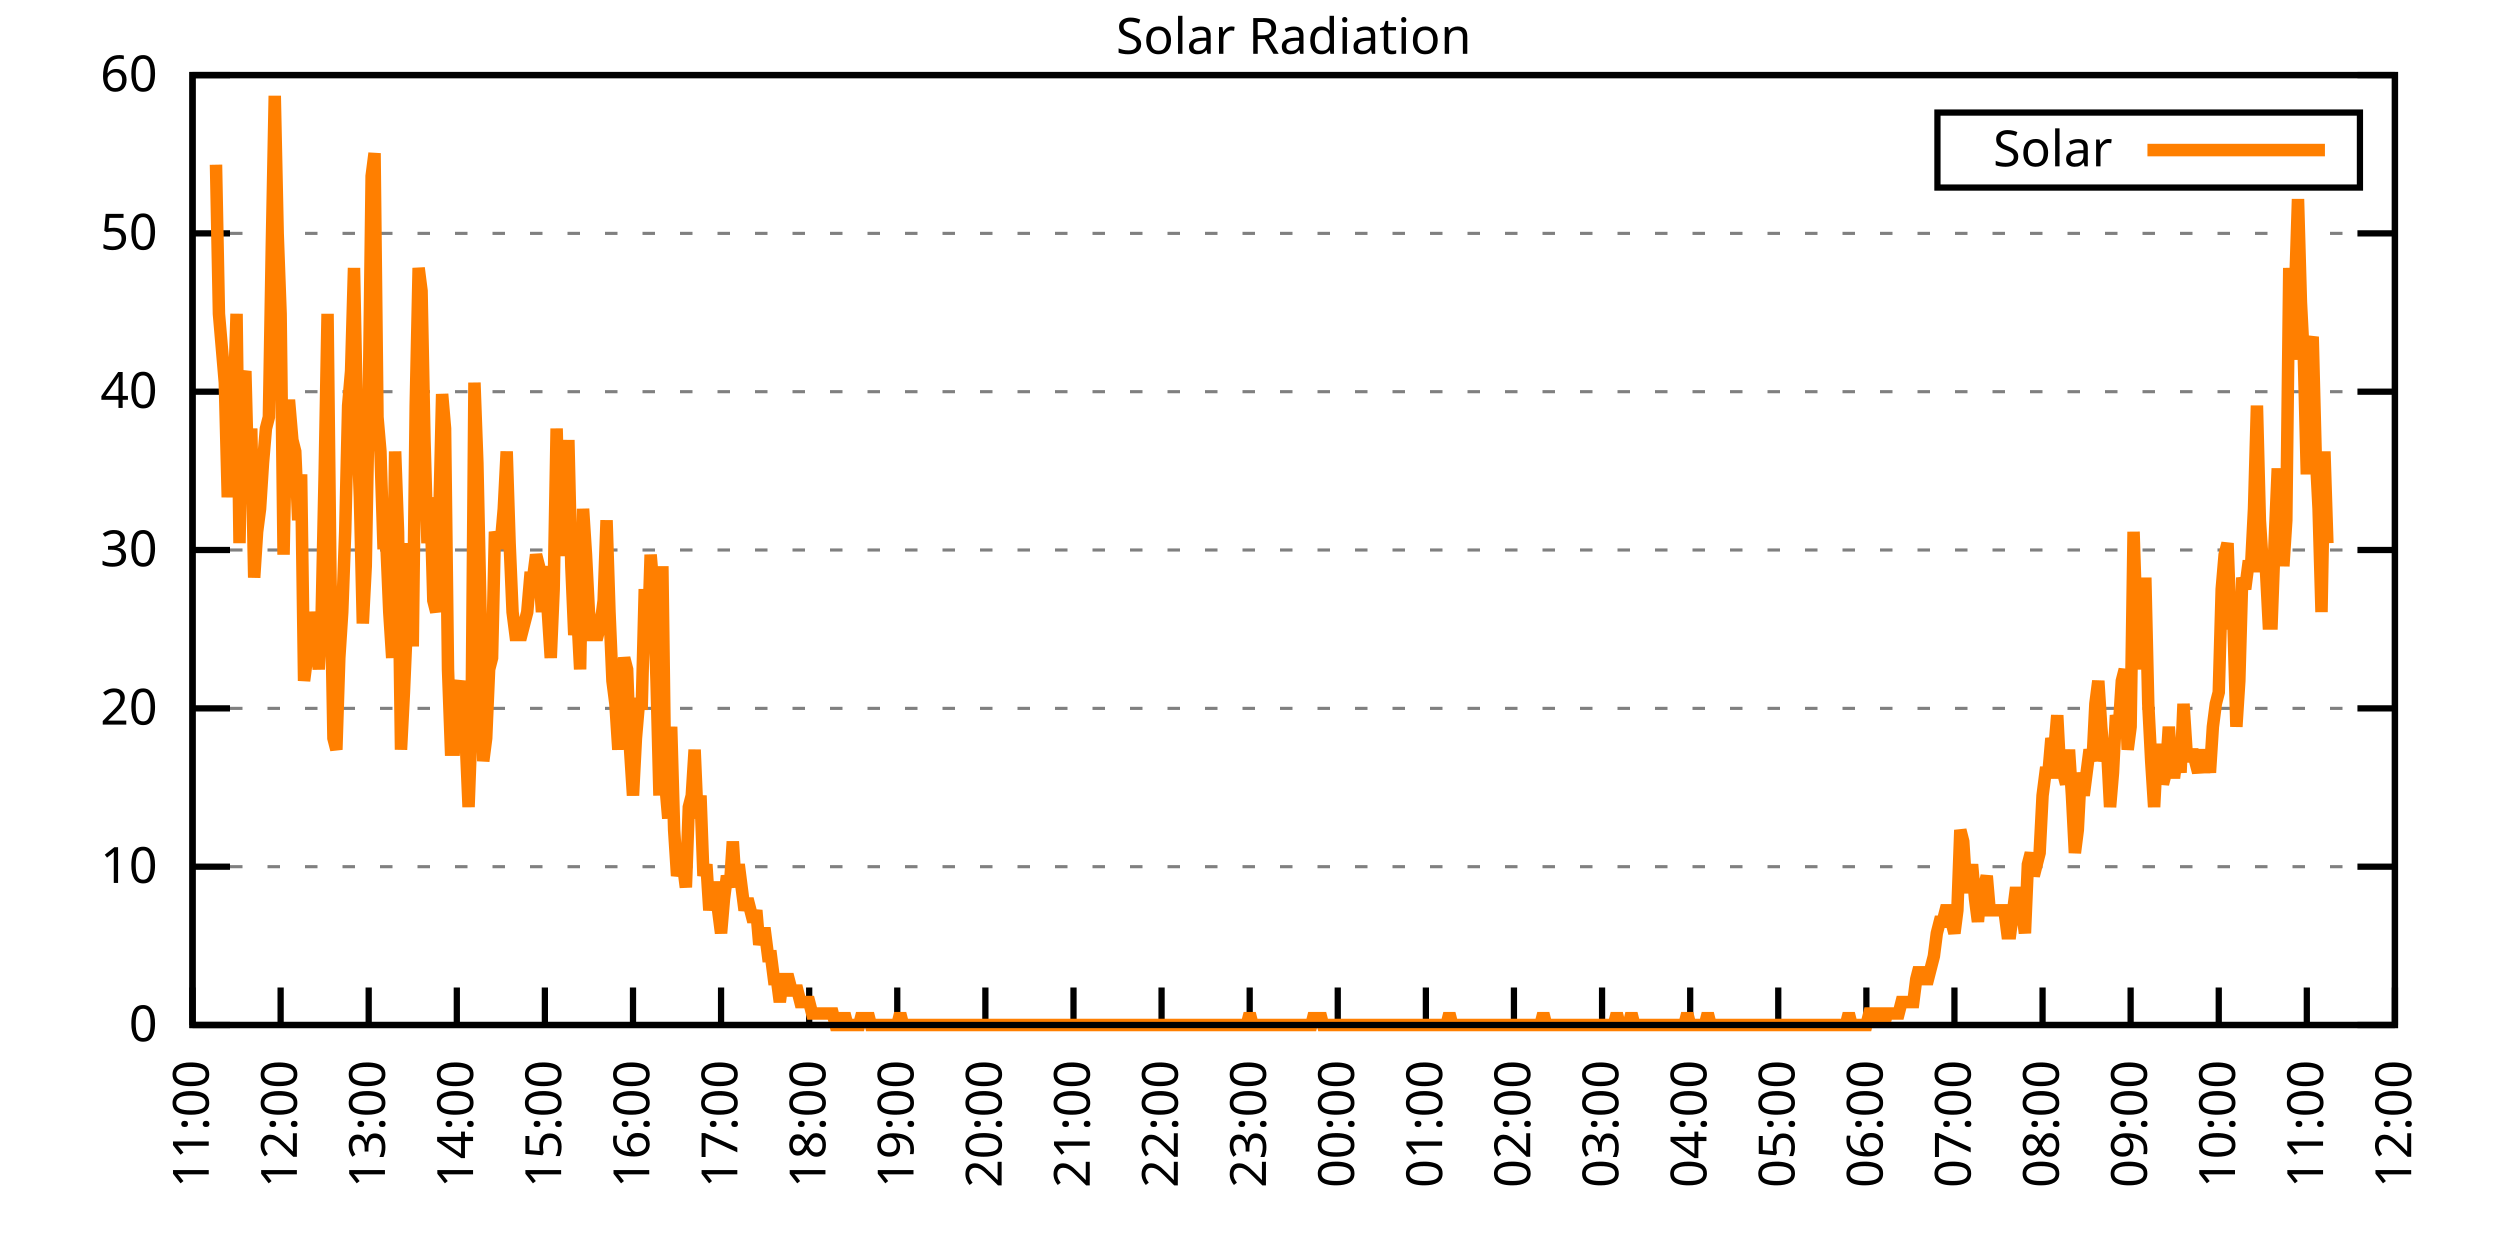
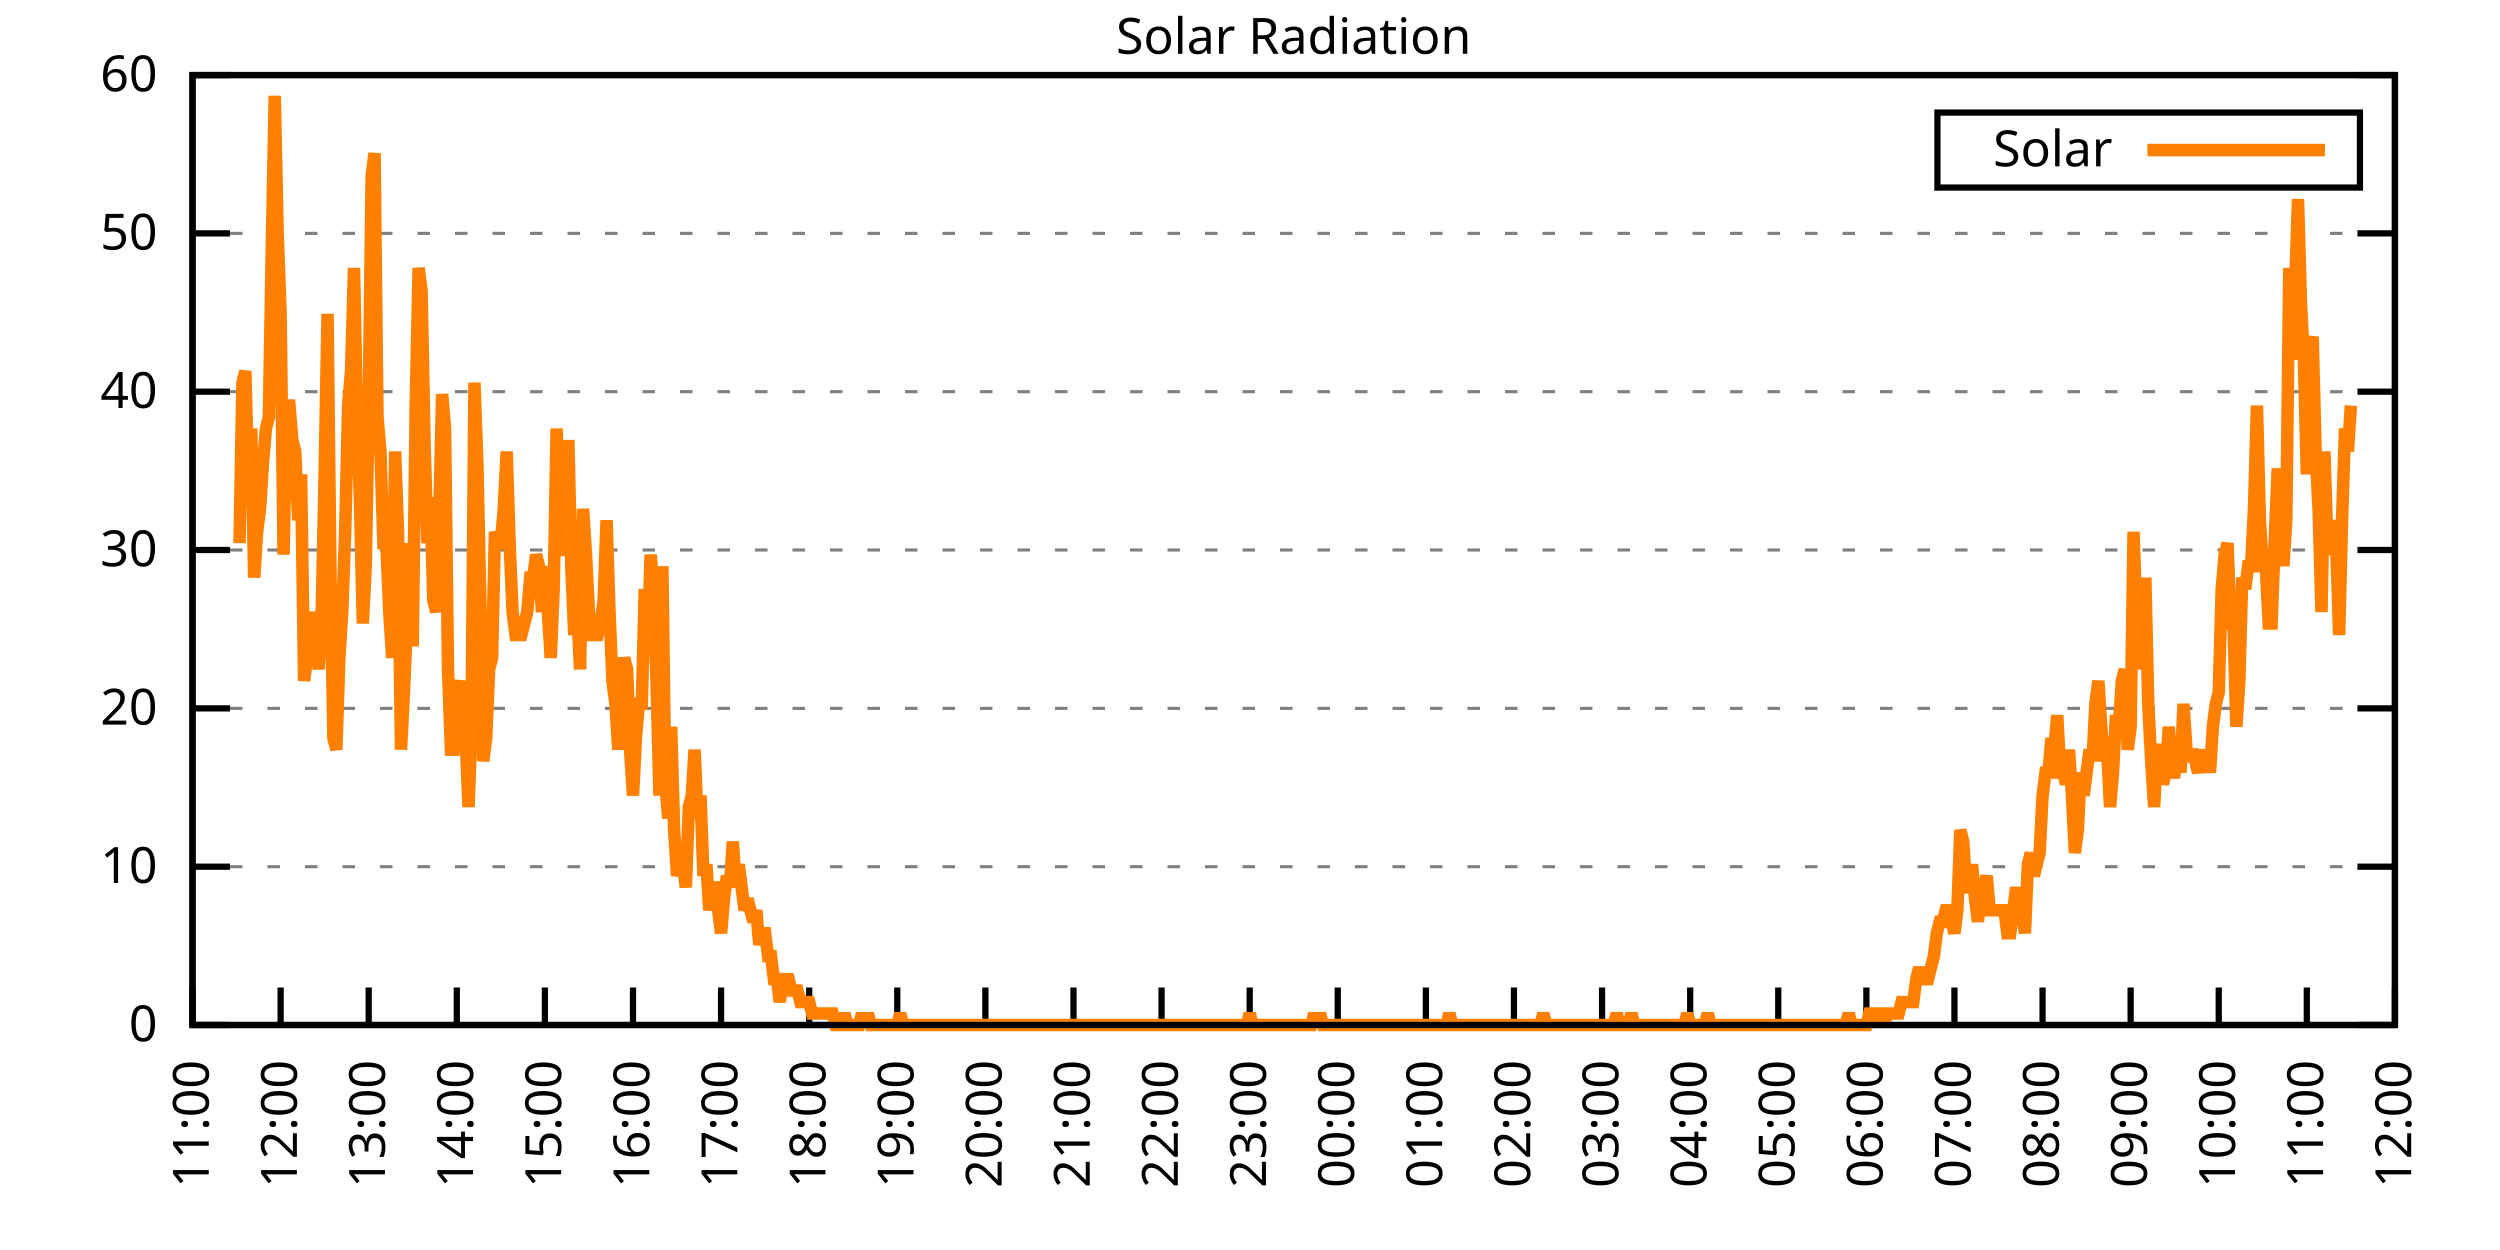
<svg xmlns="http://www.w3.org/2000/svg" xmlns:xlink="http://www.w3.org/1999/xlink" width="400" height="200" viewBox="0 0 400 200">
  <g id="gnuplot_canvas">
    <rect x="0" y="0" width="400" height="200" fill="none" />
    <defs>
      <circle id="gpDot" r="0.5" stroke-width="0.5" stroke="currentColor" />
      <path id="gpPt0" stroke-width="0.333" stroke="currentColor" d="M-1,0 h2 M0,-1 v2" />
      <path id="gpPt1" stroke-width="0.333" stroke="currentColor" d="M-1,-1 L1,1 M1,-1 L-1,1" />
      <path id="gpPt2" stroke-width="0.333" stroke="currentColor" d="M-1,0 L1,0 M0,-1 L0,1 M-1,-1 L1,1 M-1,1 L1,-1" />
      <rect id="gpPt3" stroke-width="0.333" stroke="currentColor" x="-1" y="-1" width="2" height="2" />
      <rect id="gpPt4" stroke-width="0.333" stroke="currentColor" fill="currentColor" x="-1" y="-1" width="2" height="2" />
      <circle id="gpPt5" stroke-width="0.333" stroke="currentColor" cx="0" cy="0" r="1" />
      <use xlink:href="#gpPt5" id="gpPt6" fill="currentColor" stroke="none" />
      <path id="gpPt7" stroke-width="0.333" stroke="currentColor" d="M0,-1.33 L-1.33,0.67 L1.33,0.67 z" />
      <use xlink:href="#gpPt7" id="gpPt8" fill="currentColor" stroke="none" />
      <use xlink:href="#gpPt7" id="gpPt9" stroke="currentColor" transform="rotate(180)" />
      <use xlink:href="#gpPt9" id="gpPt10" fill="currentColor" stroke="none" />
      <use xlink:href="#gpPt3" id="gpPt11" stroke="currentColor" transform="rotate(45)" />
      <use xlink:href="#gpPt11" id="gpPt12" fill="currentColor" stroke="none" />
      <path id="gpPt13" stroke-width="0.333" stroke="currentColor" d="M0,1.330 L1.265,0.411 L0.782,-1.067 L-0.782,-1.076 L-1.265,0.411 z" />
      <use xlink:href="#gpPt13" id="gpPt14" fill="currentColor" stroke="none" />
      <filter id="textbox" filterUnits="objectBoundingBox" x="0" y="0" height="1" width="1">
        <feFlood flood-color="white" flood-opacity="1" result="bgnd" />
        <feComposite in="SourceGraphic" in2="bgnd" operator="atop" />
      </filter>
      <filter id="greybox" filterUnits="objectBoundingBox" x="0" y="0" height="1" width="1">
        <feFlood flood-color="lightgrey" flood-opacity="1" result="grey" />
        <feComposite in="SourceGraphic" in2="grey" operator="atop" />
      </filter>
    </defs>
    <g fill="none" color="white" stroke="currentColor" stroke-width="1.00" stroke-linecap="butt" stroke-linejoin="miter">
</g>
    <g fill="none" color="black" stroke="currentColor" stroke-width="1.00" stroke-linecap="butt" stroke-linejoin="miter">
      <g stroke="none" shape-rendering="crispEdges">
        <polygon fill="rgb(255, 255, 255)" points="30.80,164.00 383.18,164.00 383.18,12.02 30.80,12.02 " />
      </g>
    </g>
    <g fill="none" color="black" stroke="currentColor" stroke-width="1.00" stroke-linecap="butt" stroke-linejoin="miter">
</g>
    <g fill="none" color="black" stroke="black" stroke-width="0.50" stroke-linecap="butt" stroke-linejoin="miter">
</g>
    <g fill="none" color="gray" stroke="currentColor" stroke-width="0.50" stroke-linecap="butt" stroke-linejoin="miter">
      <path stroke="gray" stroke-dasharray="2,4" class="gridline" d="M30.80,164.00 L383.19,164.00  " />
    </g>
    <g fill="none" color="gray" stroke="gray" stroke-width="1.00" stroke-linecap="butt" stroke-linejoin="miter">
</g>
    <g fill="none" color="black" stroke="currentColor" stroke-width="1.00" stroke-linecap="butt" stroke-linejoin="miter">
      <path stroke="black" d="M30.80,164.00 L36.80,164.00 M383.19,164.00 L377.19,164.00  " />
      <g transform="translate(25.20,166.60)" stroke="none" fill="black" font-family="Sans" font-size="8.00" text-anchor="end">
        <text>
          <tspan font-family="Sans"> 0</tspan>
        </text>
      </g>
    </g>
    <g fill="none" color="black" stroke="currentColor" stroke-width="1.00" stroke-linecap="butt" stroke-linejoin="miter">
</g>
    <g fill="none" color="black" stroke="black" stroke-width="0.50" stroke-linecap="butt" stroke-linejoin="miter">
</g>
    <g fill="none" color="gray" stroke="currentColor" stroke-width="0.50" stroke-linecap="butt" stroke-linejoin="miter">
      <path stroke="gray" stroke-dasharray="2,4" class="gridline" d="M30.80,138.67 L383.19,138.67  " />
    </g>
    <g fill="none" color="gray" stroke="gray" stroke-width="1.00" stroke-linecap="butt" stroke-linejoin="miter">
</g>
    <g fill="none" color="black" stroke="currentColor" stroke-width="1.00" stroke-linecap="butt" stroke-linejoin="miter">
      <path stroke="black" d="M30.80,138.67 L36.80,138.67 M383.19,138.67 L377.19,138.67  " />
      <g transform="translate(25.20,141.27)" stroke="none" fill="black" font-family="Sans" font-size="8.00" text-anchor="end">
        <text>
          <tspan font-family="Sans"> 10</tspan>
        </text>
      </g>
    </g>
    <g fill="none" color="black" stroke="currentColor" stroke-width="1.00" stroke-linecap="butt" stroke-linejoin="miter">
</g>
    <g fill="none" color="black" stroke="black" stroke-width="0.50" stroke-linecap="butt" stroke-linejoin="miter">
</g>
    <g fill="none" color="gray" stroke="currentColor" stroke-width="0.50" stroke-linecap="butt" stroke-linejoin="miter">
      <path stroke="gray" stroke-dasharray="2,4" class="gridline" d="M30.80,113.34 L383.19,113.34  " />
    </g>
    <g fill="none" color="gray" stroke="gray" stroke-width="1.00" stroke-linecap="butt" stroke-linejoin="miter">
</g>
    <g fill="none" color="black" stroke="currentColor" stroke-width="1.00" stroke-linecap="butt" stroke-linejoin="miter">
      <path stroke="black" d="M30.80,113.34 L36.80,113.34 M383.19,113.34 L377.19,113.34  " />
      <g transform="translate(25.20,115.94)" stroke="none" fill="black" font-family="Sans" font-size="8.00" text-anchor="end">
        <text>
          <tspan font-family="Sans"> 20</tspan>
        </text>
      </g>
    </g>
    <g fill="none" color="black" stroke="currentColor" stroke-width="1.00" stroke-linecap="butt" stroke-linejoin="miter">
</g>
    <g fill="none" color="black" stroke="black" stroke-width="0.50" stroke-linecap="butt" stroke-linejoin="miter">
</g>
    <g fill="none" color="gray" stroke="currentColor" stroke-width="0.50" stroke-linecap="butt" stroke-linejoin="miter">
      <path stroke="gray" stroke-dasharray="2,4" class="gridline" d="M30.80,88.00 L383.19,88.00  " />
    </g>
    <g fill="none" color="gray" stroke="gray" stroke-width="1.00" stroke-linecap="butt" stroke-linejoin="miter">
</g>
    <g fill="none" color="black" stroke="currentColor" stroke-width="1.00" stroke-linecap="butt" stroke-linejoin="miter">
      <path stroke="black" d="M30.80,88.00 L36.80,88.00 M383.19,88.00 L377.19,88.00  " />
      <g transform="translate(25.20,90.60)" stroke="none" fill="black" font-family="Sans" font-size="8.00" text-anchor="end">
        <text>
          <tspan font-family="Sans"> 30</tspan>
        </text>
      </g>
    </g>
    <g fill="none" color="black" stroke="currentColor" stroke-width="1.00" stroke-linecap="butt" stroke-linejoin="miter">
</g>
    <g fill="none" color="black" stroke="black" stroke-width="0.50" stroke-linecap="butt" stroke-linejoin="miter">
</g>
    <g fill="none" color="gray" stroke="currentColor" stroke-width="0.50" stroke-linecap="butt" stroke-linejoin="miter">
      <path stroke="gray" stroke-dasharray="2,4" class="gridline" d="M30.80,62.67 L383.19,62.67  " />
    </g>
    <g fill="none" color="gray" stroke="gray" stroke-width="1.00" stroke-linecap="butt" stroke-linejoin="miter">
</g>
    <g fill="none" color="black" stroke="currentColor" stroke-width="1.00" stroke-linecap="butt" stroke-linejoin="miter">
      <path stroke="black" d="M30.80,62.67 L36.80,62.67 M383.19,62.67 L377.19,62.67  " />
      <g transform="translate(25.20,65.27)" stroke="none" fill="black" font-family="Sans" font-size="8.00" text-anchor="end">
        <text>
          <tspan font-family="Sans"> 40</tspan>
        </text>
      </g>
    </g>
    <g fill="none" color="black" stroke="currentColor" stroke-width="1.00" stroke-linecap="butt" stroke-linejoin="miter">
</g>
    <g fill="none" color="black" stroke="black" stroke-width="0.50" stroke-linecap="butt" stroke-linejoin="miter">
</g>
    <g fill="none" color="gray" stroke="currentColor" stroke-width="0.50" stroke-linecap="butt" stroke-linejoin="miter">
      <path stroke="gray" stroke-dasharray="2,4" class="gridline" d="M30.80,37.34 L383.19,37.34  " />
    </g>
    <g fill="none" color="gray" stroke="gray" stroke-width="1.00" stroke-linecap="butt" stroke-linejoin="miter">
</g>
    <g fill="none" color="black" stroke="currentColor" stroke-width="1.00" stroke-linecap="butt" stroke-linejoin="miter">
      <path stroke="black" d="M30.80,37.34 L36.80,37.34 M383.19,37.34 L377.19,37.34  " />
      <g transform="translate(25.20,39.94)" stroke="none" fill="black" font-family="Sans" font-size="8.00" text-anchor="end">
        <text>
          <tspan font-family="Sans"> 50</tspan>
        </text>
      </g>
    </g>
    <g fill="none" color="black" stroke="currentColor" stroke-width="1.00" stroke-linecap="butt" stroke-linejoin="miter">
</g>
    <g fill="none" color="black" stroke="black" stroke-width="0.50" stroke-linecap="butt" stroke-linejoin="miter">
</g>
    <g fill="none" color="gray" stroke="currentColor" stroke-width="0.50" stroke-linecap="butt" stroke-linejoin="miter">
      <path stroke="gray" stroke-dasharray="2,4" class="gridline" d="M30.80,12.01 L383.19,12.01  " />
    </g>
    <g fill="none" color="gray" stroke="gray" stroke-width="1.00" stroke-linecap="butt" stroke-linejoin="miter">
</g>
    <g fill="none" color="black" stroke="currentColor" stroke-width="1.00" stroke-linecap="butt" stroke-linejoin="miter">
      <path stroke="black" d="M30.80,12.01 L36.80,12.01 M383.19,12.01 L377.19,12.01  " />
      <g transform="translate(25.20,14.61)" stroke="none" fill="black" font-family="Sans" font-size="8.00" text-anchor="end">
        <text>
          <tspan font-family="Sans"> 60</tspan>
        </text>
      </g>
    </g>
    <g fill="none" color="black" stroke="currentColor" stroke-width="1.00" stroke-linecap="butt" stroke-linejoin="miter">
      <path stroke="black" d="M30.80,164.00 L30.80,158.00  " />
      <g transform="translate(33.40,169.60) rotate(270.00)" stroke="none" fill="black" font-family="Sans" font-size="8.00" text-anchor="end">
        <text>
          <tspan font-family="Sans">11:00</tspan>
        </text>
      </g>
    </g>
    <g fill="none" color="black" stroke="currentColor" stroke-width="1.00" stroke-linecap="butt" stroke-linejoin="miter">
      <path stroke="black" d="M44.90,164.00 L44.90,158.00  " />
      <g transform="translate(47.50,169.60) rotate(270.00)" stroke="none" fill="black" font-family="Sans" font-size="8.00" text-anchor="end">
        <text>
          <tspan font-family="Sans">12:00</tspan>
        </text>
      </g>
    </g>
    <g fill="none" color="black" stroke="currentColor" stroke-width="1.00" stroke-linecap="butt" stroke-linejoin="miter">
      <path stroke="black" d="M58.99,164.00 L58.99,158.00  " />
      <g transform="translate(61.59,169.60) rotate(270.00)" stroke="none" fill="black" font-family="Sans" font-size="8.00" text-anchor="end">
        <text>
          <tspan font-family="Sans">13:00</tspan>
        </text>
      </g>
    </g>
    <g fill="none" color="black" stroke="currentColor" stroke-width="1.00" stroke-linecap="butt" stroke-linejoin="miter">
      <path stroke="black" d="M73.09,164.00 L73.09,158.00  " />
      <g transform="translate(75.69,169.60) rotate(270.00)" stroke="none" fill="black" font-family="Sans" font-size="8.00" text-anchor="end">
        <text>
          <tspan font-family="Sans">14:00</tspan>
        </text>
      </g>
    </g>
    <g fill="none" color="black" stroke="currentColor" stroke-width="1.00" stroke-linecap="butt" stroke-linejoin="miter">
      <path stroke="black" d="M87.18,164.00 L87.18,158.00  " />
      <g transform="translate(89.78,169.60) rotate(270.00)" stroke="none" fill="black" font-family="Sans" font-size="8.00" text-anchor="end">
        <text>
          <tspan font-family="Sans">15:00</tspan>
        </text>
      </g>
    </g>
    <g fill="none" color="black" stroke="currentColor" stroke-width="1.00" stroke-linecap="butt" stroke-linejoin="miter">
      <path stroke="black" d="M101.28,164.00 L101.28,158.00  " />
      <g transform="translate(103.88,169.60) rotate(270.00)" stroke="none" fill="black" font-family="Sans" font-size="8.00" text-anchor="end">
        <text>
          <tspan font-family="Sans">16:00</tspan>
        </text>
      </g>
    </g>
    <g fill="none" color="black" stroke="currentColor" stroke-width="1.00" stroke-linecap="butt" stroke-linejoin="miter">
      <path stroke="black" d="M115.37,164.00 L115.37,158.00  " />
      <g transform="translate(117.97,169.60) rotate(270.00)" stroke="none" fill="black" font-family="Sans" font-size="8.00" text-anchor="end">
        <text>
          <tspan font-family="Sans">17:00</tspan>
        </text>
      </g>
    </g>
    <g fill="none" color="black" stroke="currentColor" stroke-width="1.00" stroke-linecap="butt" stroke-linejoin="miter">
      <path stroke="black" d="M129.47,164.00 L129.47,158.00  " />
      <g transform="translate(132.07,169.60) rotate(270.00)" stroke="none" fill="black" font-family="Sans" font-size="8.00" text-anchor="end">
        <text>
          <tspan font-family="Sans">18:00</tspan>
        </text>
      </g>
    </g>
    <g fill="none" color="black" stroke="currentColor" stroke-width="1.00" stroke-linecap="butt" stroke-linejoin="miter">
      <path stroke="black" d="M143.56,164.00 L143.56,158.00  " />
      <g transform="translate(146.16,169.60) rotate(270.00)" stroke="none" fill="black" font-family="Sans" font-size="8.00" text-anchor="end">
        <text>
          <tspan font-family="Sans">19:00</tspan>
        </text>
      </g>
    </g>
    <g fill="none" color="black" stroke="currentColor" stroke-width="1.00" stroke-linecap="butt" stroke-linejoin="miter">
      <path stroke="black" d="M157.66,164.00 L157.66,158.00  " />
      <g transform="translate(160.26,169.60) rotate(270.00)" stroke="none" fill="black" font-family="Sans" font-size="8.00" text-anchor="end">
        <text>
          <tspan font-family="Sans">20:00</tspan>
        </text>
      </g>
    </g>
    <g fill="none" color="black" stroke="currentColor" stroke-width="1.00" stroke-linecap="butt" stroke-linejoin="miter">
      <path stroke="black" d="M171.76,164.00 L171.76,158.00  " />
      <g transform="translate(174.36,169.60) rotate(270.00)" stroke="none" fill="black" font-family="Sans" font-size="8.00" text-anchor="end">
        <text>
          <tspan font-family="Sans">21:00</tspan>
        </text>
      </g>
    </g>
    <g fill="none" color="black" stroke="currentColor" stroke-width="1.00" stroke-linecap="butt" stroke-linejoin="miter">
      <path stroke="black" d="M185.85,164.00 L185.85,158.00  " />
      <g transform="translate(188.45,169.60) rotate(270.00)" stroke="none" fill="black" font-family="Sans" font-size="8.00" text-anchor="end">
        <text>
          <tspan font-family="Sans">22:00</tspan>
        </text>
      </g>
    </g>
    <g fill="none" color="black" stroke="currentColor" stroke-width="1.00" stroke-linecap="butt" stroke-linejoin="miter">
      <path stroke="black" d="M199.95,164.00 L199.95,158.00  " />
      <g transform="translate(202.55,169.60) rotate(270.00)" stroke="none" fill="black" font-family="Sans" font-size="8.00" text-anchor="end">
        <text>
          <tspan font-family="Sans">23:00</tspan>
        </text>
      </g>
    </g>
    <g fill="none" color="black" stroke="currentColor" stroke-width="1.00" stroke-linecap="butt" stroke-linejoin="miter">
      <path stroke="black" d="M214.04,164.00 L214.04,158.00  " />
      <g transform="translate(216.64,169.60) rotate(270.00)" stroke="none" fill="black" font-family="Sans" font-size="8.00" text-anchor="end">
        <text>
          <tspan font-family="Sans">00:00</tspan>
        </text>
      </g>
    </g>
    <g fill="none" color="black" stroke="currentColor" stroke-width="1.00" stroke-linecap="butt" stroke-linejoin="miter">
      <path stroke="black" d="M228.14,164.00 L228.14,158.00  " />
      <g transform="translate(230.74,169.60) rotate(270.00)" stroke="none" fill="black" font-family="Sans" font-size="8.00" text-anchor="end">
        <text>
          <tspan font-family="Sans">01:00</tspan>
        </text>
      </g>
    </g>
    <g fill="none" color="black" stroke="currentColor" stroke-width="1.00" stroke-linecap="butt" stroke-linejoin="miter">
      <path stroke="black" d="M242.23,164.00 L242.23,158.00  " />
      <g transform="translate(244.83,169.60) rotate(270.00)" stroke="none" fill="black" font-family="Sans" font-size="8.00" text-anchor="end">
        <text>
          <tspan font-family="Sans">02:00</tspan>
        </text>
      </g>
    </g>
    <g fill="none" color="black" stroke="currentColor" stroke-width="1.00" stroke-linecap="butt" stroke-linejoin="miter">
      <path stroke="black" d="M256.33,164.00 L256.33,158.00  " />
      <g transform="translate(258.93,169.60) rotate(270.00)" stroke="none" fill="black" font-family="Sans" font-size="8.00" text-anchor="end">
        <text>
          <tspan font-family="Sans">03:00</tspan>
        </text>
      </g>
    </g>
    <g fill="none" color="black" stroke="currentColor" stroke-width="1.00" stroke-linecap="butt" stroke-linejoin="miter">
      <path stroke="black" d="M270.43,164.00 L270.43,158.00  " />
      <g transform="translate(273.03,169.60) rotate(270.00)" stroke="none" fill="black" font-family="Sans" font-size="8.00" text-anchor="end">
        <text>
          <tspan font-family="Sans">04:00</tspan>
        </text>
      </g>
    </g>
    <g fill="none" color="black" stroke="currentColor" stroke-width="1.00" stroke-linecap="butt" stroke-linejoin="miter">
      <path stroke="black" d="M284.52,164.00 L284.52,158.00  " />
      <g transform="translate(287.12,169.60) rotate(270.00)" stroke="none" fill="black" font-family="Sans" font-size="8.00" text-anchor="end">
        <text>
          <tspan font-family="Sans">05:00</tspan>
        </text>
      </g>
    </g>
    <g fill="none" color="black" stroke="currentColor" stroke-width="1.00" stroke-linecap="butt" stroke-linejoin="miter">
      <path stroke="black" d="M298.62,164.00 L298.62,158.00  " />
      <g transform="translate(301.22,169.60) rotate(270.00)" stroke="none" fill="black" font-family="Sans" font-size="8.00" text-anchor="end">
        <text>
          <tspan font-family="Sans">06:00</tspan>
        </text>
      </g>
    </g>
    <g fill="none" color="black" stroke="currentColor" stroke-width="1.00" stroke-linecap="butt" stroke-linejoin="miter">
      <path stroke="black" d="M312.71,164.00 L312.71,158.00  " />
      <g transform="translate(315.31,169.60) rotate(270.00)" stroke="none" fill="black" font-family="Sans" font-size="8.00" text-anchor="end">
        <text>
          <tspan font-family="Sans">07:00</tspan>
        </text>
      </g>
    </g>
    <g fill="none" color="black" stroke="currentColor" stroke-width="1.00" stroke-linecap="butt" stroke-linejoin="miter">
      <path stroke="black" d="M326.81,164.00 L326.81,158.00  " />
      <g transform="translate(329.41,169.60) rotate(270.00)" stroke="none" fill="black" font-family="Sans" font-size="8.00" text-anchor="end">
        <text>
          <tspan font-family="Sans">08:00</tspan>
        </text>
      </g>
    </g>
    <g fill="none" color="black" stroke="currentColor" stroke-width="1.00" stroke-linecap="butt" stroke-linejoin="miter">
      <path stroke="black" d="M340.90,164.00 L340.90,158.00  " />
      <g transform="translate(343.50,169.60) rotate(270.00)" stroke="none" fill="black" font-family="Sans" font-size="8.00" text-anchor="end">
        <text>
          <tspan font-family="Sans">09:00</tspan>
        </text>
      </g>
    </g>
    <g fill="none" color="black" stroke="currentColor" stroke-width="1.00" stroke-linecap="butt" stroke-linejoin="miter">
      <path stroke="black" d="M355.00,164.00 L355.00,158.00  " />
      <g transform="translate(357.60,169.60) rotate(270.00)" stroke="none" fill="black" font-family="Sans" font-size="8.00" text-anchor="end">
        <text>
          <tspan font-family="Sans">10:00</tspan>
        </text>
      </g>
    </g>
    <g fill="none" color="black" stroke="currentColor" stroke-width="1.00" stroke-linecap="butt" stroke-linejoin="miter">
      <path stroke="black" d="M369.09,164.00 L369.09,158.00  " />
      <g transform="translate(371.69,169.60) rotate(270.00)" stroke="none" fill="black" font-family="Sans" font-size="8.00" text-anchor="end">
        <text>
          <tspan font-family="Sans">11:00</tspan>
        </text>
      </g>
    </g>
    <g fill="none" color="black" stroke="currentColor" stroke-width="1.00" stroke-linecap="butt" stroke-linejoin="miter">
      <path stroke="black" d="M383.19,164.00 L383.19,158.00  " />
      <g transform="translate(385.79,169.60) rotate(270.00)" stroke="none" fill="black" font-family="Sans" font-size="8.00" text-anchor="end">
        <text>
          <tspan font-family="Sans">12:00</tspan>
        </text>
      </g>
    </g>
    <g fill="none" color="black" stroke="currentColor" stroke-width="1.00" stroke-linecap="butt" stroke-linejoin="miter">
</g>
    <g fill="none" color="black" stroke="currentColor" stroke-width="1.00" stroke-linecap="butt" stroke-linejoin="miter">
      <path stroke="black" d="M30.80,12.01 L30.80,164.00 L383.19,164.00 L383.19,12.01 L30.80,12.01 Z  " />
    </g>
    <g fill="none" color="black" stroke="currentColor" stroke-width="1.00" stroke-linecap="butt" stroke-linejoin="miter">
</g>
    <g fill="none" color="black" stroke="currentColor" stroke-width="1.00" stroke-linecap="butt" stroke-linejoin="miter">
      <path stroke="black" d="M309.99,30.01 L309.99,18.01 L377.59,18.01 L377.59,30.01 L309.99,30.01 Z  " />
    </g>
    <g id="Solar_Radiation_plot_1">
      <g fill="none" color="white" stroke="black" stroke-width="2.00" stroke-linecap="butt" stroke-linejoin="miter">
</g>
      <g fill="none" color="black" stroke="currentColor" stroke-width="2.00" stroke-linecap="butt" stroke-linejoin="miter">
        <g transform="translate(337.99,26.61)" stroke="none" fill="black" font-family="Sans" font-size="8.00" text-anchor="end">
          <text>
            <tspan font-family="Sans">Solar</tspan>
          </text>
        </g>
      </g>
      <g fill="none" color="black" stroke="currentColor" stroke-width="2.00" stroke-linecap="butt" stroke-linejoin="miter">
-         <path stroke="rgb(255, 127,   0)" d="M343.59,24.01 L371.99,24.01 M34.56,26.35 L35.03,50.21 L35.50,55.71 L35.97,61.22 L36.44,79.57 L36.91,66.73   L37.38,64.89 L37.85,50.21 L38.32,86.91 L38.79,61.22 L39.26,59.38 L39.73,77.74 L40.20,68.56 L40.67,92.42   L41.14,85.08 L41.61,81.41 L42.08,74.07 L42.55,68.56 L43.02,66.73 L43.49,39.19 L43.96,15.33 L44.43,37.36   L44.90,50.21 L45.37,88.75 L45.84,64.89 L46.31,64.89 L46.78,70.40 L47.24,72.23 L47.71,83.24 L48.18,75.90   L48.65,108.94 L49.12,105.27 L49.59,103.43 L50.06,97.93 L50.53,101.60 L51.00,107.10 L51.47,97.93 L51.94,75.90   L52.41,50.21 L52.88,92.42 L53.35,118.12 L53.82,119.95 L54.29,105.27 L54.76,97.93 L55.23,85.08 L55.70,64.89   L56.17,59.38 L56.64,42.87 L57.11,66.73 L57.58,79.57 L58.05,99.76 L58.52,90.59 L58.99,64.89 L59.46,28.18   L59.93,24.51 L60.40,66.73 L60.87,72.23 L61.34,86.91 L61.81,86.91 L62.28,97.93 L62.75,105.27 L63.22,72.23   L63.69,85.08 L64.16,119.95 L64.63,110.77 L65.10,99.76 L65.57,86.91 L66.04,103.43 L66.51,64.89 L66.98,42.87   L67.45,46.54 L67.92,70.40 L68.39,86.91 L68.86,79.57 L69.33,96.09 L69.80,97.93 L70.27,83.24 L70.74,63.05   L71.21,68.56 L71.68,107.10 L72.15,119.95 L72.62,119.95 L73.09,110.77 L73.56,108.94 L74.03,116.28 L74.50,118.12   L74.97,129.13 L75.44,116.28 L75.91,61.22 L76.38,74.07 L76.85,96.09 L77.32,121.79 L77.79,118.12 L78.26,107.10   L78.73,105.27 L79.19,85.08 L79.66,86.91 L80.13,86.91 L80.60,81.41 L81.07,72.23 L81.54,86.91 L82.01,97.93   L82.48,101.60 L82.95,101.60 L83.42,101.60 L83.89,99.76 L84.36,97.93 L84.83,92.42 L85.30,92.42 L85.77,88.75   L86.24,90.59 L86.71,97.93 L87.18,90.59 L87.65,97.93 L88.12,105.27 L88.59,94.26 L89.06,68.56 L89.53,86.91   L90.00,88.75 L90.47,86.91 L90.94,70.40 L91.41,90.59 L91.88,101.60 L92.35,97.93 L92.82,107.10 L93.29,81.41   L93.76,88.75 L94.23,97.93 L94.70,101.60 L95.17,101.60 L95.64,101.60 L96.11,99.76 L96.58,96.09 L97.05,83.24   L97.52,97.93 L97.99,108.94 L98.46,112.61 L98.93,119.95 L99.40,108.94 L99.87,105.27 L100.34,107.10 L100.81,119.95   L101.28,127.29 L101.75,118.12 L102.22,112.61 L102.69,112.61 L103.16,94.26 L103.63,103.43 L104.10,88.75 L104.57,94.26   L105.04,108.94 L105.51,127.29 L105.98,90.59 L106.45,125.46 L106.92,130.96 L107.39,116.28 L107.86,132.80 L108.33,140.14   L108.80,138.30 L109.27,138.30 L109.74,141.98 L110.21,129.13 L110.68,127.29 L111.14,119.95 L111.61,130.96 L112.08,127.29   L112.55,140.14 L113.02,138.30 L113.49,145.65 L113.96,141.98 L114.43,141.98 L114.90,145.65 L115.37,149.32 L115.84,143.81   L116.31,140.14 L116.78,141.98 L117.25,134.63 L117.72,141.98 L118.19,138.30 L118.66,141.98 L119.13,145.65 L119.60,143.81   L120.07,145.65 L120.54,147.48 L121.01,145.65 L121.48,151.15 L121.95,149.32 L122.42,149.32 L122.89,152.99 L123.36,152.99   L123.83,156.66 L124.30,156.66 L124.77,160.33 L125.24,156.66 L125.71,156.66 L126.18,156.66 L126.65,158.49 L127.12,158.49   L127.59,158.49 L128.06,160.33 L128.53,160.33 L129.00,160.33 L129.47,160.33 L129.94,162.16 L130.41,162.16 L130.88,162.16   L131.35,162.16 L131.82,162.16 L132.29,162.16 L132.76,162.16 L133.23,162.16 L133.70,164.00 L134.17,164.00 L134.64,164.00   L135.11,162.16 L135.58,164.00 L136.05,164.00 L136.52,164.00 L136.99,164.00 L137.46,164.00 L137.93,162.16 L138.40,164.00   L138.87,162.16 L139.34,164.00 L139.81,164.00 L140.28,164.00 L140.75,164.00 L141.22,164.00 L141.69,164.00 L142.16,164.00   L142.63,164.00 L143.09,164.00 L143.56,164.00 L144.03,162.16 L144.50,164.00 L144.97,164.00 L145.44,164.00 L145.91,164.00   L146.38,164.00 L146.85,164.00 L147.32,164.00 L147.79,164.00 L148.26,164.00 L148.73,164.00 L149.20,164.00 L149.67,164.00   L150.14,164.00 L150.61,164.00 L151.08,164.00 L151.55,164.00 L152.02,164.00 L152.49,164.00 L152.96,164.00 L153.43,164.00   L153.90,164.00 L154.37,164.00 L154.84,164.00 L155.31,164.00 L155.78,164.00 L156.25,164.00 L156.72,164.00 L157.19,164.00   L157.66,164.00 L158.13,164.00 L158.60,164.00 L159.07,164.00 L159.54,164.00 L160.01,164.00 L160.48,164.00 L160.95,164.00   L161.42,164.00 L161.89,164.00 L162.36,164.00 L162.83,164.00 L163.30,164.00 L163.77,164.00 L164.24,164.00 L164.71,164.00   L165.18,164.00 L165.65,164.00 L166.12,164.00 L166.59,164.00 L167.06,164.00 L167.53,164.00 L168.00,164.00 L168.47,164.00   L168.94,164.00 L169.41,164.00 L169.88,164.00 L170.35,164.00 L170.82,164.00 L171.29,164.00 L171.76,164.00 L172.23,164.00   L172.70,164.00 L173.17,164.00 L173.64,164.00 L174.11,164.00 L174.58,164.00 L175.04,164.00 L175.51,164.00 L175.98,164.00   L176.45,164.00 L176.92,164.00 L177.39,164.00 L177.86,164.00 L178.33,164.00 L178.80,164.00 L179.27,164.00 L179.74,164.00   L180.21,164.00 L180.68,164.00 L181.15,164.00 L181.62,164.00 L182.09,164.00 L182.56,164.00 L183.03,164.00 L183.50,164.00   L183.97,164.00 L184.44,164.00 L184.91,164.00 L185.38,164.00 L185.85,164.00 L186.32,164.00 L186.79,164.00 L187.26,164.00   L187.73,164.00 L188.20,164.00 L188.67,164.00 L189.14,164.00 L189.61,164.00 L190.08,164.00 L190.55,164.00 L191.02,164.00   L191.49,164.00 L191.96,164.00 L192.43,164.00 L192.90,164.00 L193.37,164.00 L193.84,164.00 L194.31,164.00 L194.78,164.00   L195.25,164.00 L195.72,164.00 L196.19,164.00 L196.66,164.00 L197.13,164.00 L197.60,164.00 L198.07,164.00 L198.54,164.00   L199.01,164.00 L199.48,164.00 L199.95,162.16 L200.42,164.00 L200.89,164.00 L201.36,164.00 L201.83,164.00 L202.30,164.00   L202.77,164.00 L203.24,164.00 L203.71,164.00 L204.18,164.00 L204.65,164.00 L205.12,164.00 L205.59,164.00 L206.06,164.00   L206.53,164.00 L207.00,164.00 L207.46,164.00 L207.93,164.00 L208.40,164.00 L208.87,164.00 L209.34,164.00 L209.81,164.00   L210.28,162.16 L210.75,164.00 L211.22,162.16 L211.69,164.00 L212.16,164.00 L212.63,164.00 L213.10,164.00 L213.57,164.00   L214.04,164.00 L214.51,164.00 L214.98,164.00 L215.45,164.00 L215.92,164.00 L216.39,164.00 L216.86,164.00 L217.33,164.00   L217.80,164.00 L218.27,164.00 L218.74,164.00 L219.21,164.00 L219.68,164.00 L220.15,164.00 L220.62,164.00 L221.09,164.00   L221.56,164.00 L222.03,164.00 L222.50,164.00 L222.97,164.00 L223.44,164.00 L223.91,164.00 L224.38,164.00 L224.85,164.00   L225.32,164.00 L225.79,164.00 L226.26,164.00 L226.73,164.00 L227.20,164.00 L227.67,164.00 L228.14,164.00 L228.61,164.00   L229.08,164.00 L229.55,164.00 L230.02,164.00 L230.49,164.00 L230.96,164.00 L231.43,164.00 L231.90,162.16 L232.37,164.00   L232.84,164.00 L233.31,164.00 L233.78,164.00 L234.25,164.00 L234.72,164.00 L235.19,164.00 L235.66,164.00 L236.13,164.00   L236.60,164.00 L237.07,164.00 L237.54,164.00 L238.01,164.00 L238.48,164.00 L238.95,164.00 L239.41,164.00 L239.88,164.00   L240.35,164.00 L240.82,164.00 L241.29,164.00 L241.76,164.00 L242.23,164.00 L242.70,164.00 L243.17,164.00 L243.64,164.00   L244.11,164.00 L244.58,164.00 L245.05,164.00 L245.52,164.00 L245.99,164.00 L246.46,164.00 L246.93,162.16 L247.40,164.00   L247.87,164.00 L248.34,164.00 L248.81,164.00 L249.28,164.00 L249.75,164.00 L250.22,164.00 L250.69,164.00 L251.16,164.00   L251.63,164.00 L252.10,164.00 L252.57,164.00 L253.04,164.00 L253.51,164.00 L253.98,164.00 L254.45,164.00 L254.92,164.00   L255.39,164.00 L255.86,164.00 L256.33,164.00 L256.80,164.00 L257.27,164.00 L257.74,164.00 L258.21,164.00 L258.68,162.16   L259.15,164.00 L259.62,164.00 L260.09,164.00 L260.56,164.00 L261.03,162.16 L261.50,164.00 L261.97,164.00 L262.44,164.00   L262.91,164.00 L263.38,164.00 L263.85,164.00 L264.32,164.00 L264.79,164.00 L265.26,164.00 L265.73,164.00 L266.20,164.00   L266.67,164.00 L267.14,164.00 L267.61,164.00 L268.08,164.00 L268.55,164.00 L269.02,164.00 L269.49,164.00 L269.96,162.16   L270.43,164.00 L270.90,164.00 L271.36,164.00 L271.83,164.00 L272.30,164.00 L272.77,164.00 L273.24,162.16 L273.71,164.00   L274.18,164.00 L274.65,164.00 L275.12,164.00 L275.59,164.00 L276.06,164.00 L276.53,164.00 L277.00,164.00 L277.47,164.00   L277.94,164.00 L278.41,164.00 L278.88,164.00 L279.35,164.00 L279.82,164.00 L280.29,164.00 L280.76,164.00 L281.23,164.00   L281.70,164.00 L282.17,164.00 L282.64,164.00 L283.11,164.00 L283.58,164.00 L284.05,164.00 L284.52,164.00 L284.99,164.00   L285.46,164.00 L285.93,164.00 L286.40,164.00 L286.87,164.00 L287.34,164.00 L287.81,164.00 L288.28,164.00 L288.75,164.00   L289.22,164.00 L289.69,164.00 L290.16,164.00 L290.63,164.00 L291.10,164.00 L291.57,164.00 L292.04,164.00 L292.51,164.00   L292.98,164.00 L293.45,164.00 L293.92,164.00 L294.39,164.00 L294.86,164.00 L295.33,164.00 L295.80,162.16 L296.27,164.00   L296.74,164.00 L297.21,164.00 L297.68,164.00 L298.15,164.00 L298.62,164.00 L299.09,162.16 L299.56,162.16 L300.03,164.00   L300.50,162.16 L300.97,162.16 L301.44,164.00 L301.91,162.16 L302.38,162.16 L302.85,162.16 L303.31,162.16 L303.78,162.16   L304.25,160.33 L304.72,160.33 L305.19,160.33 L305.66,160.33 L306.13,160.33 L306.60,156.66 L307.07,154.82 L307.54,156.66   L308.01,156.66 L308.48,156.66 L308.95,154.82 L309.42,152.99 L309.89,149.32 L310.36,147.48 L310.83,147.48 L311.30,145.65   L311.77,145.65 L312.24,147.48 L312.71,149.32 L313.18,145.65 L313.65,132.80 L314.12,134.63 L314.59,141.98 L315.06,141.98   L315.53,138.30 L316.00,143.81 L316.47,147.48 L316.94,141.98 L317.41,141.98 L317.88,140.14 L318.35,145.65 L318.82,145.65   L319.29,145.65 L319.76,145.65 L320.23,145.65 L320.70,145.65 L321.17,149.32 L321.64,149.32 L322.11,145.65 L322.58,141.98   L323.05,145.65 L323.52,145.65 L323.99,149.32 L324.46,138.30 L324.93,136.47 L325.40,140.14 L325.87,138.30 L326.34,136.47   L326.81,127.29 L327.28,123.62 L327.75,123.62 L328.22,118.12 L328.69,119.95 L329.16,114.44 L329.63,123.62 L330.10,123.62   L330.57,125.46 L331.04,119.95 L331.51,127.29 L331.98,136.47 L332.45,132.80 L332.92,123.62 L333.39,127.29 L333.86,123.62   L334.33,119.95 L334.80,121.79 L335.26,112.61 L335.73,108.94 L336.20,116.28 L336.67,121.79 L337.14,119.95 L337.61,129.13   L338.08,123.62 L338.55,114.44 L339.02,116.28 L339.49,108.94 L339.96,107.10 L340.43,119.95 L340.90,116.28 L341.37,85.08   L341.84,99.76 L342.31,97.93 L342.78,107.10 L343.25,92.42 L343.72,112.61 L344.19,121.79 L344.66,129.13 L345.13,119.95   L345.60,119.95 L346.07,125.46 L346.54,123.62 L347.01,116.28 L347.48,123.62 L347.95,123.62 L348.42,119.95 L348.89,123.62   L349.36,112.61 L349.83,119.95 L350.30,121.79 L350.77,119.95 L351.24,121.79 L351.71,123.62 L352.18,119.95 L352.65,123.62   L353.12,119.95 L353.59,123.62 L354.06,116.28 L354.53,112.61 L355.00,110.77 L355.47,94.26 L355.94,88.75 L356.41,86.91   L356.88,99.76 L357.35,99.76 L357.82,116.28 L358.29,108.94 L358.76,92.42 L359.23,94.26 L359.70,90.59 L360.17,90.59   L360.64,81.41 L361.11,64.89 L361.58,83.24 L362.05,90.59 L362.52,90.59 L362.99,99.76 L363.46,99.76 L363.93,86.91   L364.40,75.90 L364.87,75.90 L365.34,90.59 L365.81,83.24 L366.28,42.87 L366.75,57.55 L367.21,46.54 L367.68,31.85   L368.15,48.37 L368.62,57.55 L369.09,75.90 L369.56,55.71 L370.03,53.88 L370.50,72.23 L370.97,81.41 L371.44,97.93   L371.91,72.23 L372.38,86.91  " />
+         <path stroke="rgb(255, 127,   0)" d="M343.59,24.01 L371.99,24.01 M38.32,86.91 L38.79,61.22 L39.26,59.38 L39.73,77.74 L40.20,68.56 L40.67,92.42   L41.14,85.08 L41.61,81.41 L42.08,74.07 L42.55,68.56 L43.02,66.73 L43.49,39.19 L43.96,15.33 L44.43,37.36   L44.90,50.21 L45.37,88.75 L45.84,64.89 L46.31,64.89 L46.78,70.40 L47.24,72.23 L47.71,83.24 L48.18,75.90   L48.65,108.94 L49.12,105.27 L49.59,103.43 L50.06,97.93 L50.53,101.60 L51.00,107.10 L51.47,97.93 L51.94,75.90   L52.41,50.21 L52.88,92.42 L53.35,118.12 L53.82,119.95 L54.29,105.27 L54.76,97.93 L55.23,85.08 L55.70,64.89   L56.17,59.38 L56.64,42.87 L57.11,66.73 L57.58,79.57 L58.05,99.76 L58.52,90.59 L58.99,64.89 L59.46,28.18   L59.93,24.51 L60.40,66.73 L60.87,72.23 L61.34,86.91 L61.81,86.91 L62.28,97.93 L62.75,105.27 L63.22,72.23   L63.69,85.08 L64.16,119.95 L64.63,110.77 L65.10,99.76 L65.57,86.91 L66.04,103.43 L66.51,64.89 L66.98,42.87   L67.45,46.54 L67.92,70.40 L68.39,86.91 L68.86,79.57 L69.33,96.09 L69.80,97.93 L70.27,83.24 L70.74,63.05   L71.21,68.56 L71.68,107.10 L72.15,119.95 L72.62,119.95 L73.09,110.77 L73.56,108.94 L74.03,116.28 L74.50,118.12   L74.97,129.13 L75.44,116.28 L75.91,61.22 L76.38,74.07 L76.85,96.09 L77.32,121.79 L77.79,118.12 L78.26,107.10   L78.73,105.27 L79.19,85.08 L79.66,86.91 L80.13,86.91 L80.60,81.41 L81.07,72.23 L81.54,86.91 L82.01,97.93   L82.48,101.60 L82.95,101.60 L83.42,101.60 L83.89,99.76 L84.36,97.93 L84.83,92.42 L85.30,92.42 L85.77,88.75   L86.24,90.59 L86.71,97.93 L87.18,90.59 L87.65,97.93 L88.12,105.27 L88.59,94.26 L89.06,68.56 L89.53,86.91   L90.00,88.75 L90.47,86.91 L90.94,70.40 L91.41,90.59 L91.88,101.60 L92.35,97.93 L92.82,107.10 L93.29,81.41   L93.76,88.75 L94.23,97.93 L94.70,101.60 L95.17,101.60 L95.64,101.60 L96.11,99.76 L96.58,96.09 L97.05,83.24   L97.52,97.93 L97.99,108.94 L98.46,112.61 L98.93,119.95 L99.40,108.94 L99.87,105.27 L100.34,107.10 L100.81,119.95   L101.28,127.29 L101.75,118.12 L102.22,112.61 L102.69,112.61 L103.16,94.26 L103.63,103.43 L104.10,88.75 L104.57,94.26   L105.04,108.94 L105.51,127.29 L105.98,90.59 L106.45,125.46 L106.92,130.96 L107.39,116.28 L107.86,132.80 L108.33,140.14   L108.80,138.30 L109.27,138.30 L109.74,141.98 L110.21,129.13 L110.68,127.29 L111.14,119.95 L111.61,130.96 L112.08,127.29   L112.55,140.14 L113.02,138.30 L113.49,145.65 L113.96,141.98 L114.43,141.98 L114.90,145.65 L115.37,149.32 L115.84,143.81   L116.31,140.14 L116.78,141.98 L117.25,134.63 L117.72,141.98 L118.19,138.30 L118.66,141.98 L119.13,145.65 L119.60,143.81   L120.07,145.65 L120.54,147.48 L121.01,145.65 L121.48,151.15 L121.95,149.32 L122.42,149.32 L122.89,152.99 L123.36,152.99   L123.83,156.66 L124.30,156.66 L124.77,160.33 L125.24,156.66 L125.71,156.66 L126.18,156.66 L126.65,158.49 L127.12,158.49   L127.59,158.49 L128.06,160.33 L128.53,160.33 L129.00,160.33 L129.47,160.33 L129.94,162.16 L130.41,162.16 L130.88,162.16   L131.35,162.16 L131.82,162.16 L132.29,162.16 L132.76,162.16 L133.23,162.16 L133.70,164.00 L134.17,164.00 L134.64,164.00   L135.11,162.16 L135.58,164.00 L136.05,164.00 L136.52,164.00 L136.99,164.00 L137.46,164.00 L137.93,162.16 L138.40,164.00   L138.87,162.16 L139.34,164.00 L139.81,164.00 L140.28,164.00 L140.75,164.00 L141.22,164.00 L141.69,164.00 L142.16,164.00   L142.63,164.00 L143.09,164.00 L143.56,164.00 L144.03,162.16 L144.50,164.00 L144.97,164.00 L145.44,164.00 L145.91,164.00   L146.38,164.00 L146.85,164.00 L147.32,164.00 L147.79,164.00 L148.26,164.00 L148.73,164.00 L149.20,164.00 L149.67,164.00   L150.14,164.00 L150.61,164.00 L151.08,164.00 L151.55,164.00 L152.02,164.00 L152.49,164.00 L152.96,164.00 L153.43,164.00   L153.90,164.00 L154.37,164.00 L154.84,164.00 L155.31,164.00 L155.78,164.00 L156.25,164.00 L156.72,164.00 L157.19,164.00   L157.66,164.00 L158.13,164.00 L158.60,164.00 L159.07,164.00 L159.54,164.00 L160.01,164.00 L160.48,164.00 L160.95,164.00   L161.42,164.00 L161.89,164.00 L162.36,164.00 L162.83,164.00 L163.30,164.00 L163.77,164.00 L164.24,164.00 L164.71,164.00   L165.18,164.00 L165.65,164.00 L166.12,164.00 L166.59,164.00 L167.06,164.00 L167.53,164.00 L168.00,164.00 L168.47,164.00   L168.94,164.00 L169.41,164.00 L169.88,164.00 L170.35,164.00 L170.82,164.00 L171.29,164.00 L171.76,164.00 L172.23,164.00   L172.70,164.00 L173.17,164.00 L173.64,164.00 L174.11,164.00 L174.58,164.00 L175.04,164.00 L175.51,164.00 L175.98,164.00   L176.45,164.00 L176.92,164.00 L177.39,164.00 L177.86,164.00 L178.33,164.00 L178.80,164.00 L179.27,164.00 L179.74,164.00   L180.21,164.00 L180.68,164.00 L181.15,164.00 L181.62,164.00 L182.09,164.00 L182.56,164.00 L183.03,164.00 L183.50,164.00   L183.97,164.00 L184.44,164.00 L184.91,164.00 L185.38,164.00 L185.85,164.00 L186.32,164.00 L186.79,164.00 L187.26,164.00   L187.73,164.00 L188.20,164.00 L188.67,164.00 L189.14,164.00 L189.61,164.00 L190.08,164.00 L190.55,164.00 L191.02,164.00   L191.49,164.00 L191.96,164.00 L192.43,164.00 L192.90,164.00 L193.37,164.00 L193.84,164.00 L194.31,164.00 L194.78,164.00   L195.25,164.00 L195.72,164.00 L196.19,164.00 L196.66,164.00 L197.13,164.00 L197.60,164.00 L198.07,164.00 L198.54,164.00   L199.01,164.00 L199.48,164.00 L199.95,162.16 L200.42,164.00 L200.89,164.00 L201.36,164.00 L201.83,164.00 L202.30,164.00   L202.77,164.00 L203.24,164.00 L203.71,164.00 L204.18,164.00 L204.65,164.00 L205.12,164.00 L205.59,164.00 L206.06,164.00   L206.53,164.00 L207.00,164.00 L207.46,164.00 L207.93,164.00 L208.40,164.00 L208.87,164.00 L209.34,164.00 L209.81,164.00   L210.28,162.16 L210.75,164.00 L211.22,162.16 L211.69,164.00 L212.16,164.00 L212.63,164.00 L213.10,164.00 L213.57,164.00   L214.04,164.00 L214.51,164.00 L214.98,164.00 L215.45,164.00 L215.92,164.00 L216.39,164.00 L216.86,164.00 L217.33,164.00   L217.80,164.00 L218.27,164.00 L218.74,164.00 L219.21,164.00 L219.68,164.00 L220.15,164.00 L220.62,164.00 L221.09,164.00   L221.56,164.00 L222.03,164.00 L222.50,164.00 L222.97,164.00 L223.44,164.00 L223.91,164.00 L224.38,164.00 L224.85,164.00   L225.32,164.00 L225.79,164.00 L226.26,164.00 L226.73,164.00 L227.20,164.00 L227.67,164.00 L228.14,164.00 L228.61,164.00   L229.08,164.00 L229.55,164.00 L230.02,164.00 L230.49,164.00 L230.96,164.00 L231.43,164.00 L231.90,162.16 L232.37,164.00   L232.84,164.00 L233.31,164.00 L233.78,164.00 L234.25,164.00 L234.72,164.00 L235.19,164.00 L235.66,164.00 L236.13,164.00   L236.60,164.00 L237.07,164.00 L237.54,164.00 L238.01,164.00 L238.48,164.00 L238.95,164.00 L239.41,164.00 L239.88,164.00   L240.35,164.00 L240.82,164.00 L241.29,164.00 L241.76,164.00 L242.23,164.00 L242.70,164.00 L243.17,164.00 L243.64,164.00   L244.11,164.00 L244.58,164.00 L245.05,164.00 L245.52,164.00 L245.99,164.00 L246.46,164.00 L246.93,162.16 L247.40,164.00   L247.87,164.00 L248.34,164.00 L248.81,164.00 L249.28,164.00 L249.75,164.00 L250.22,164.00 L250.69,164.00 L251.16,164.00   L251.63,164.00 L252.10,164.00 L252.57,164.00 L253.04,164.00 L253.51,164.00 L253.98,164.00 L254.45,164.00 L254.92,164.00   L255.39,164.00 L255.86,164.00 L256.33,164.00 L256.80,164.00 L257.27,164.00 L257.74,164.00 L258.21,164.00 L258.68,162.16   L259.15,164.00 L259.62,164.00 L260.09,164.00 L260.56,164.00 L261.03,162.16 L261.50,164.00 L261.97,164.00 L262.44,164.00   L262.91,164.00 L263.38,164.00 L263.85,164.00 L264.32,164.00 L264.79,164.00 L265.26,164.00 L265.73,164.00 L266.20,164.00   L266.67,164.00 L267.14,164.00 L267.61,164.00 L268.08,164.00 L268.55,164.00 L269.02,164.00 L269.49,164.00 L269.96,162.16   L270.43,164.00 L270.90,164.00 L271.36,164.00 L271.83,164.00 L272.30,164.00 L272.77,164.00 L273.24,162.16 L273.71,164.00   L274.18,164.00 L274.65,164.00 L275.12,164.00 L275.59,164.00 L276.06,164.00 L276.53,164.00 L277.00,164.00 L277.47,164.00   L277.94,164.00 L278.41,164.00 L278.88,164.00 L279.35,164.00 L279.82,164.00 L280.29,164.00 L280.76,164.00 L281.23,164.00   L281.70,164.00 L282.17,164.00 L282.64,164.00 L283.11,164.00 L283.58,164.00 L284.05,164.00 L284.52,164.00 L284.99,164.00   L285.46,164.00 L285.93,164.00 L286.40,164.00 L286.87,164.00 L287.34,164.00 L287.81,164.00 L288.28,164.00 L288.75,164.00   L289.22,164.00 L289.69,164.00 L290.16,164.00 L290.63,164.00 L291.10,164.00 L291.57,164.00 L292.04,164.00 L292.51,164.00   L292.98,164.00 L293.45,164.00 L293.92,164.00 L294.39,164.00 L294.86,164.00 L295.33,164.00 L295.80,162.16 L296.27,164.00   L296.74,164.00 L297.21,164.00 L297.68,164.00 L298.15,164.00 L298.62,164.00 L299.09,162.16 L299.56,162.16 L300.03,164.00   L300.50,162.16 L300.97,162.16 L301.44,164.00 L301.91,162.16 L302.38,162.16 L302.85,162.16 L303.31,162.16 L303.78,162.16   L304.25,160.33 L304.72,160.33 L305.19,160.33 L305.66,160.33 L306.13,160.33 L306.60,156.66 L307.07,154.82 L307.54,156.66   L308.01,156.66 L308.48,156.66 L308.95,154.82 L309.42,152.99 L309.89,149.32 L310.36,147.48 L310.83,147.48 L311.30,145.65   L311.77,145.65 L312.24,147.48 L312.71,149.32 L313.18,145.65 L313.65,132.80 L314.12,134.63 L314.59,141.98 L315.06,141.98   L315.53,138.30 L316.00,143.81 L316.47,147.48 L316.94,141.98 L317.41,141.98 L317.88,140.14 L318.35,145.65 L318.82,145.65   L319.29,145.65 L319.76,145.65 L320.23,145.65 L320.70,145.65 L321.17,149.32 L321.64,149.32 L322.11,145.65 L322.58,141.98   L323.05,145.65 L323.52,145.65 L323.99,149.32 L324.46,138.30 L324.93,136.47 L325.40,140.14 L325.87,138.30 L326.34,136.47   L326.81,127.29 L327.28,123.62 L327.75,123.62 L328.22,118.12 L328.69,119.95 L329.16,114.44 L329.63,123.62 L330.10,123.62   L330.57,125.46 L331.04,119.95 L331.51,127.29 L331.98,136.47 L332.45,132.80 L332.92,123.62 L333.39,127.29 L333.86,123.62   L334.33,119.95 L334.80,121.79 L335.26,112.61 L335.73,108.94 L336.20,116.28 L336.67,121.79 L337.14,119.95 L337.61,129.13   L338.08,123.62 L338.55,114.44 L339.02,116.28 L339.49,108.94 L339.96,107.10 L340.43,119.95 L340.90,116.28 L341.37,85.08   L341.84,99.76 L342.31,97.93 L342.78,107.10 L343.25,92.42 L343.72,112.61 L344.19,121.79 L344.66,129.13 L345.13,119.95   L345.60,119.95 L346.07,125.46 L346.54,123.62 L347.01,116.28 L347.48,123.62 L347.95,123.62 L348.42,119.95 L348.89,123.62   L349.36,112.61 L349.83,119.95 L350.30,121.79 L350.77,119.95 L351.24,121.79 L351.71,123.62 L352.18,119.95 L352.65,123.62   L353.12,119.95 L353.59,123.62 L354.06,116.28 L354.53,112.61 L355.00,110.77 L355.47,94.26 L355.94,88.75 L356.41,86.91   L356.88,99.76 L357.35,99.76 L357.82,116.28 L358.29,108.94 L358.76,92.42 L359.23,94.26 L359.70,90.59 L360.17,90.59   L360.64,81.41 L361.11,64.89 L361.58,83.24 L362.05,90.59 L362.52,90.59 L362.99,99.76 L363.46,99.76 L363.93,86.91   L364.40,75.90 L364.87,75.90 L365.34,90.59 L365.81,83.24 L366.28,42.87 L366.75,57.55 L367.21,46.54 L367.68,31.85   L368.15,48.37 L368.62,57.55 L369.09,75.90 L369.56,55.71 L370.03,53.88 L370.50,72.23 L370.97,81.41 L371.44,97.93   L371.91,72.23 L372.38,86.91 L372.85,83.24 L373.32,88.75 L373.79,86.91 L374.26,101.60 L374.73,83.24 L375.20,68.56   L375.67,72.23 L376.14,64.89  " />
      </g>
    </g>
    <g fill="none" color="black" stroke="currentColor" stroke-width="2.00" stroke-linecap="butt" stroke-linejoin="miter">
</g>
    <g fill="none" color="black" stroke="black" stroke-width="1.00" stroke-linecap="butt" stroke-linejoin="miter">
</g>
    <g fill="none" color="black" stroke="currentColor" stroke-width="1.00" stroke-linecap="butt" stroke-linejoin="miter">
      <path stroke="black" d="M30.80,12.01 L30.80,164.00 L383.19,164.00 L383.19,12.01 L30.80,12.01 Z  " />
      <g transform="translate(6.80,88.01) rotate(270.00)" stroke="none" fill="black" font-family="Sans" font-size="8.00" text-anchor="middle">
        <text />
      </g>
    </g>
    <g fill="none" color="black" stroke="currentColor" stroke-width="1.00" stroke-linecap="butt" stroke-linejoin="miter">
</g>
    <g fill="none" color="black" stroke="currentColor" stroke-width="1.00" stroke-linecap="butt" stroke-linejoin="miter">
      <g transform="translate(206.99,8.61)" stroke="none" fill="black" font-family="Sans" font-size="8.00" text-anchor="middle">
        <text>
          <tspan font-family="Sans">Solar Radiation</tspan>
        </text>
      </g>
    </g>
    <g fill="none" color="black" stroke="currentColor" stroke-width="1.00" stroke-linecap="butt" stroke-linejoin="miter">
</g>
  </g>
</svg>
